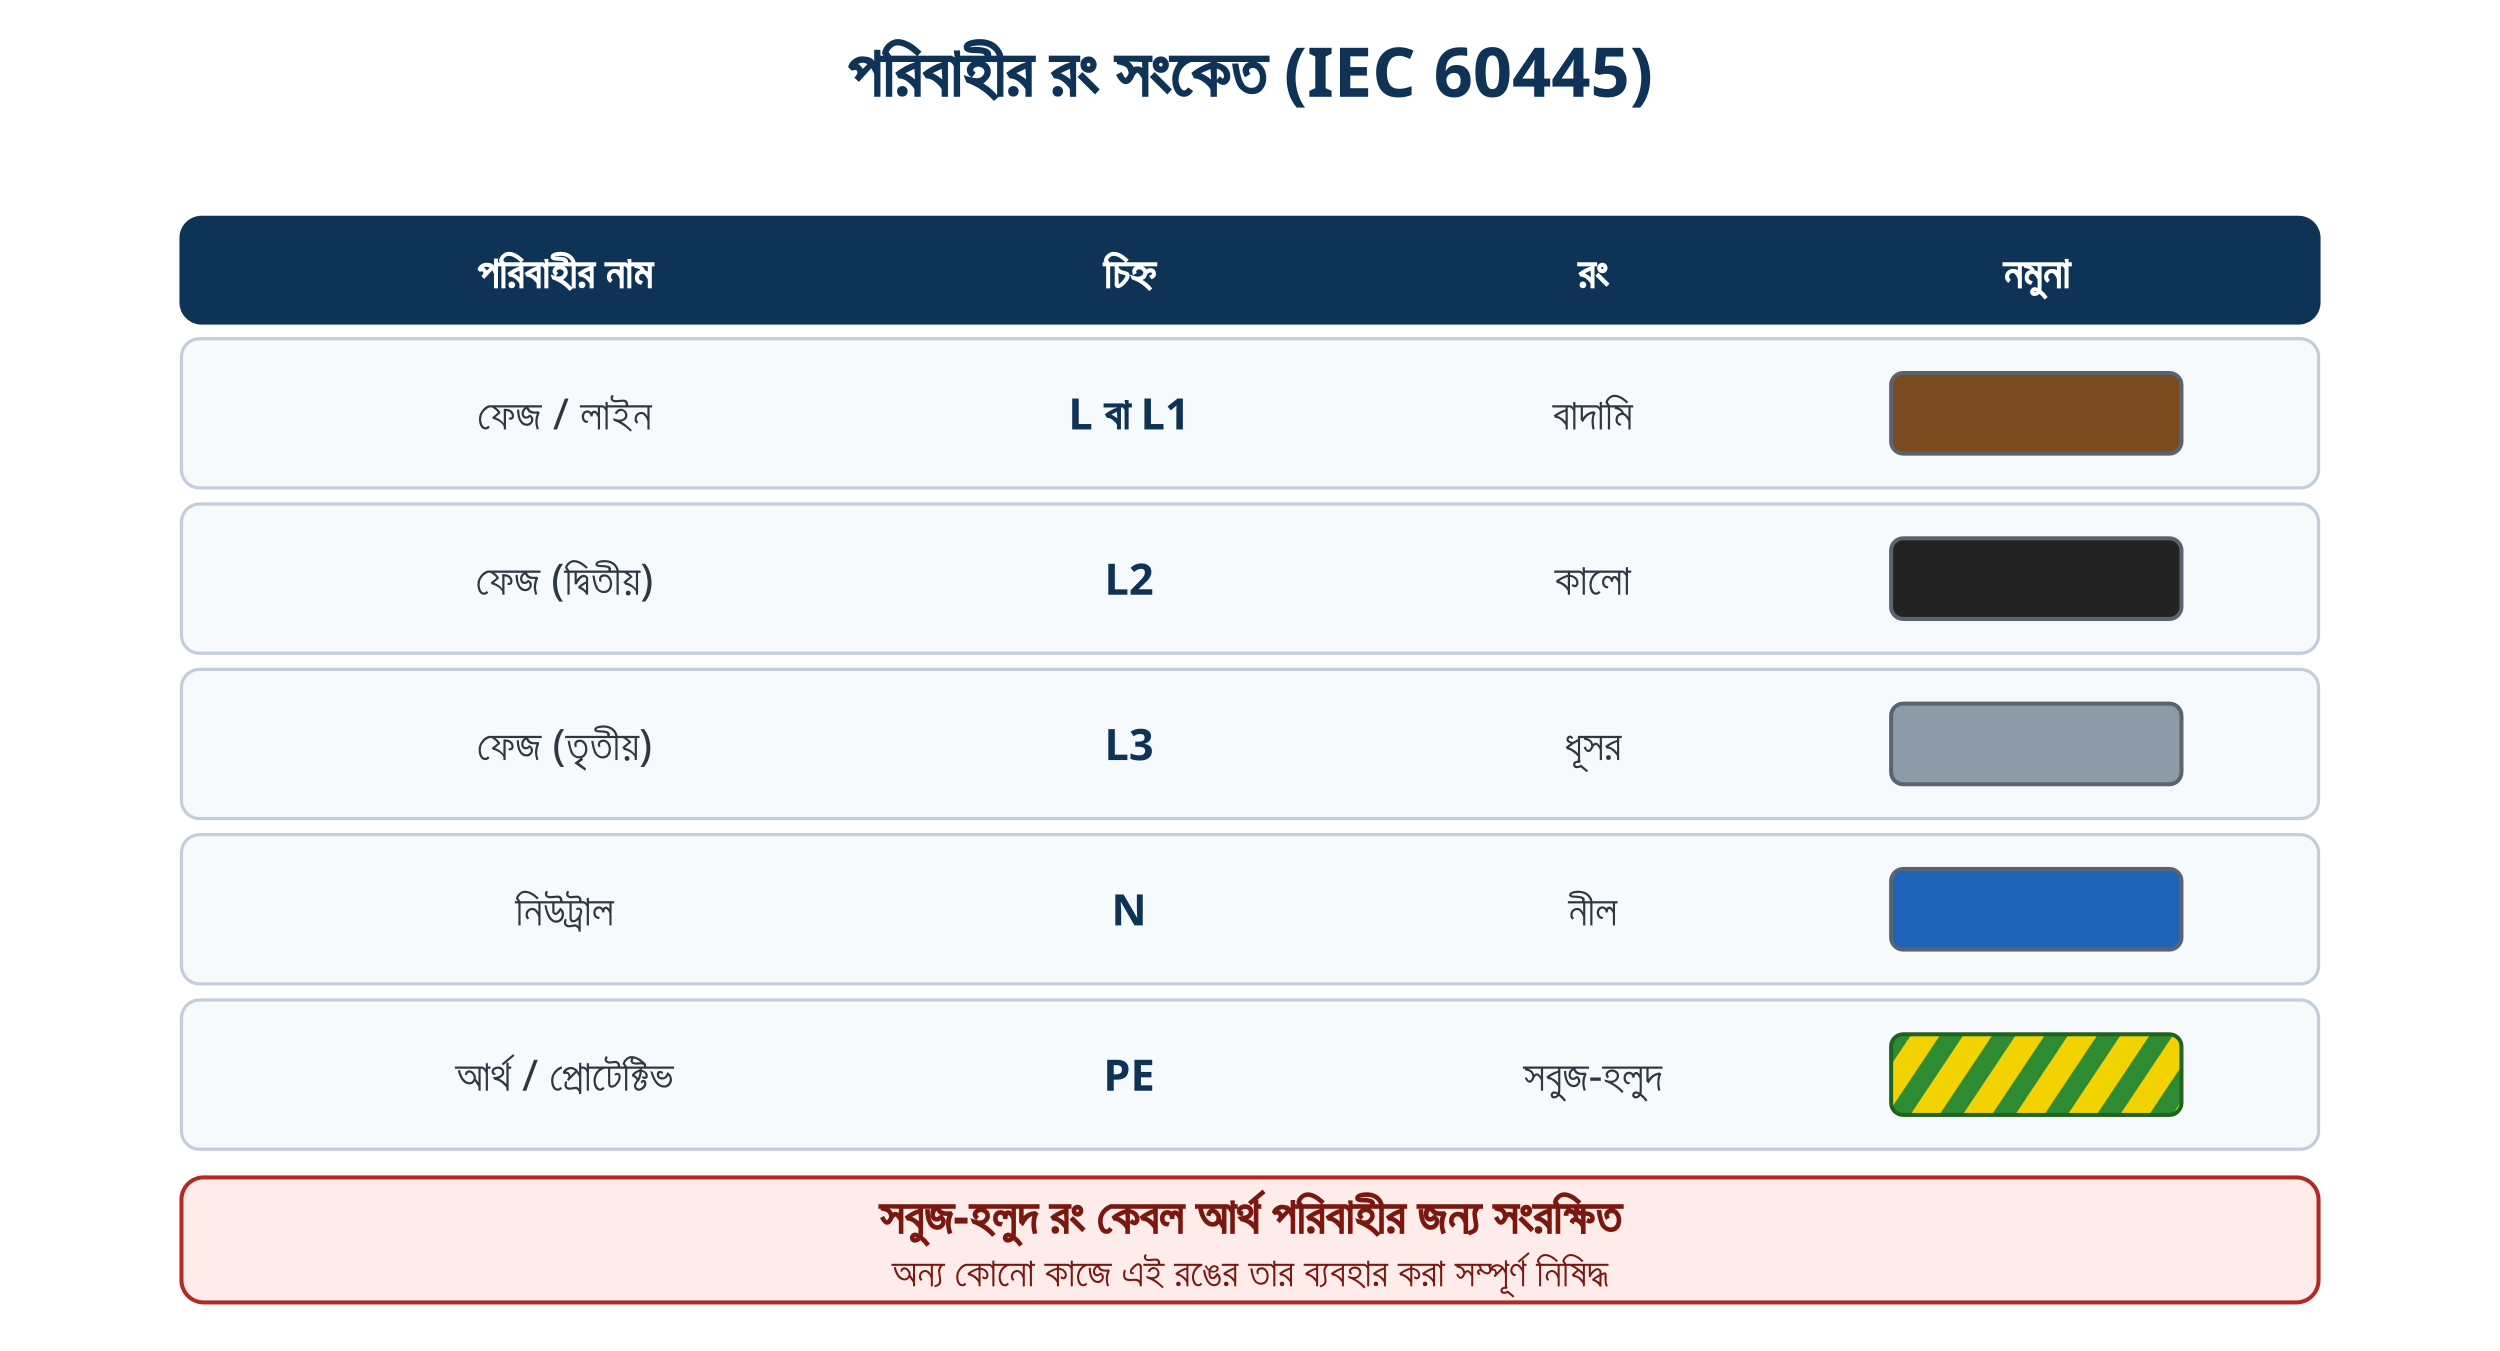
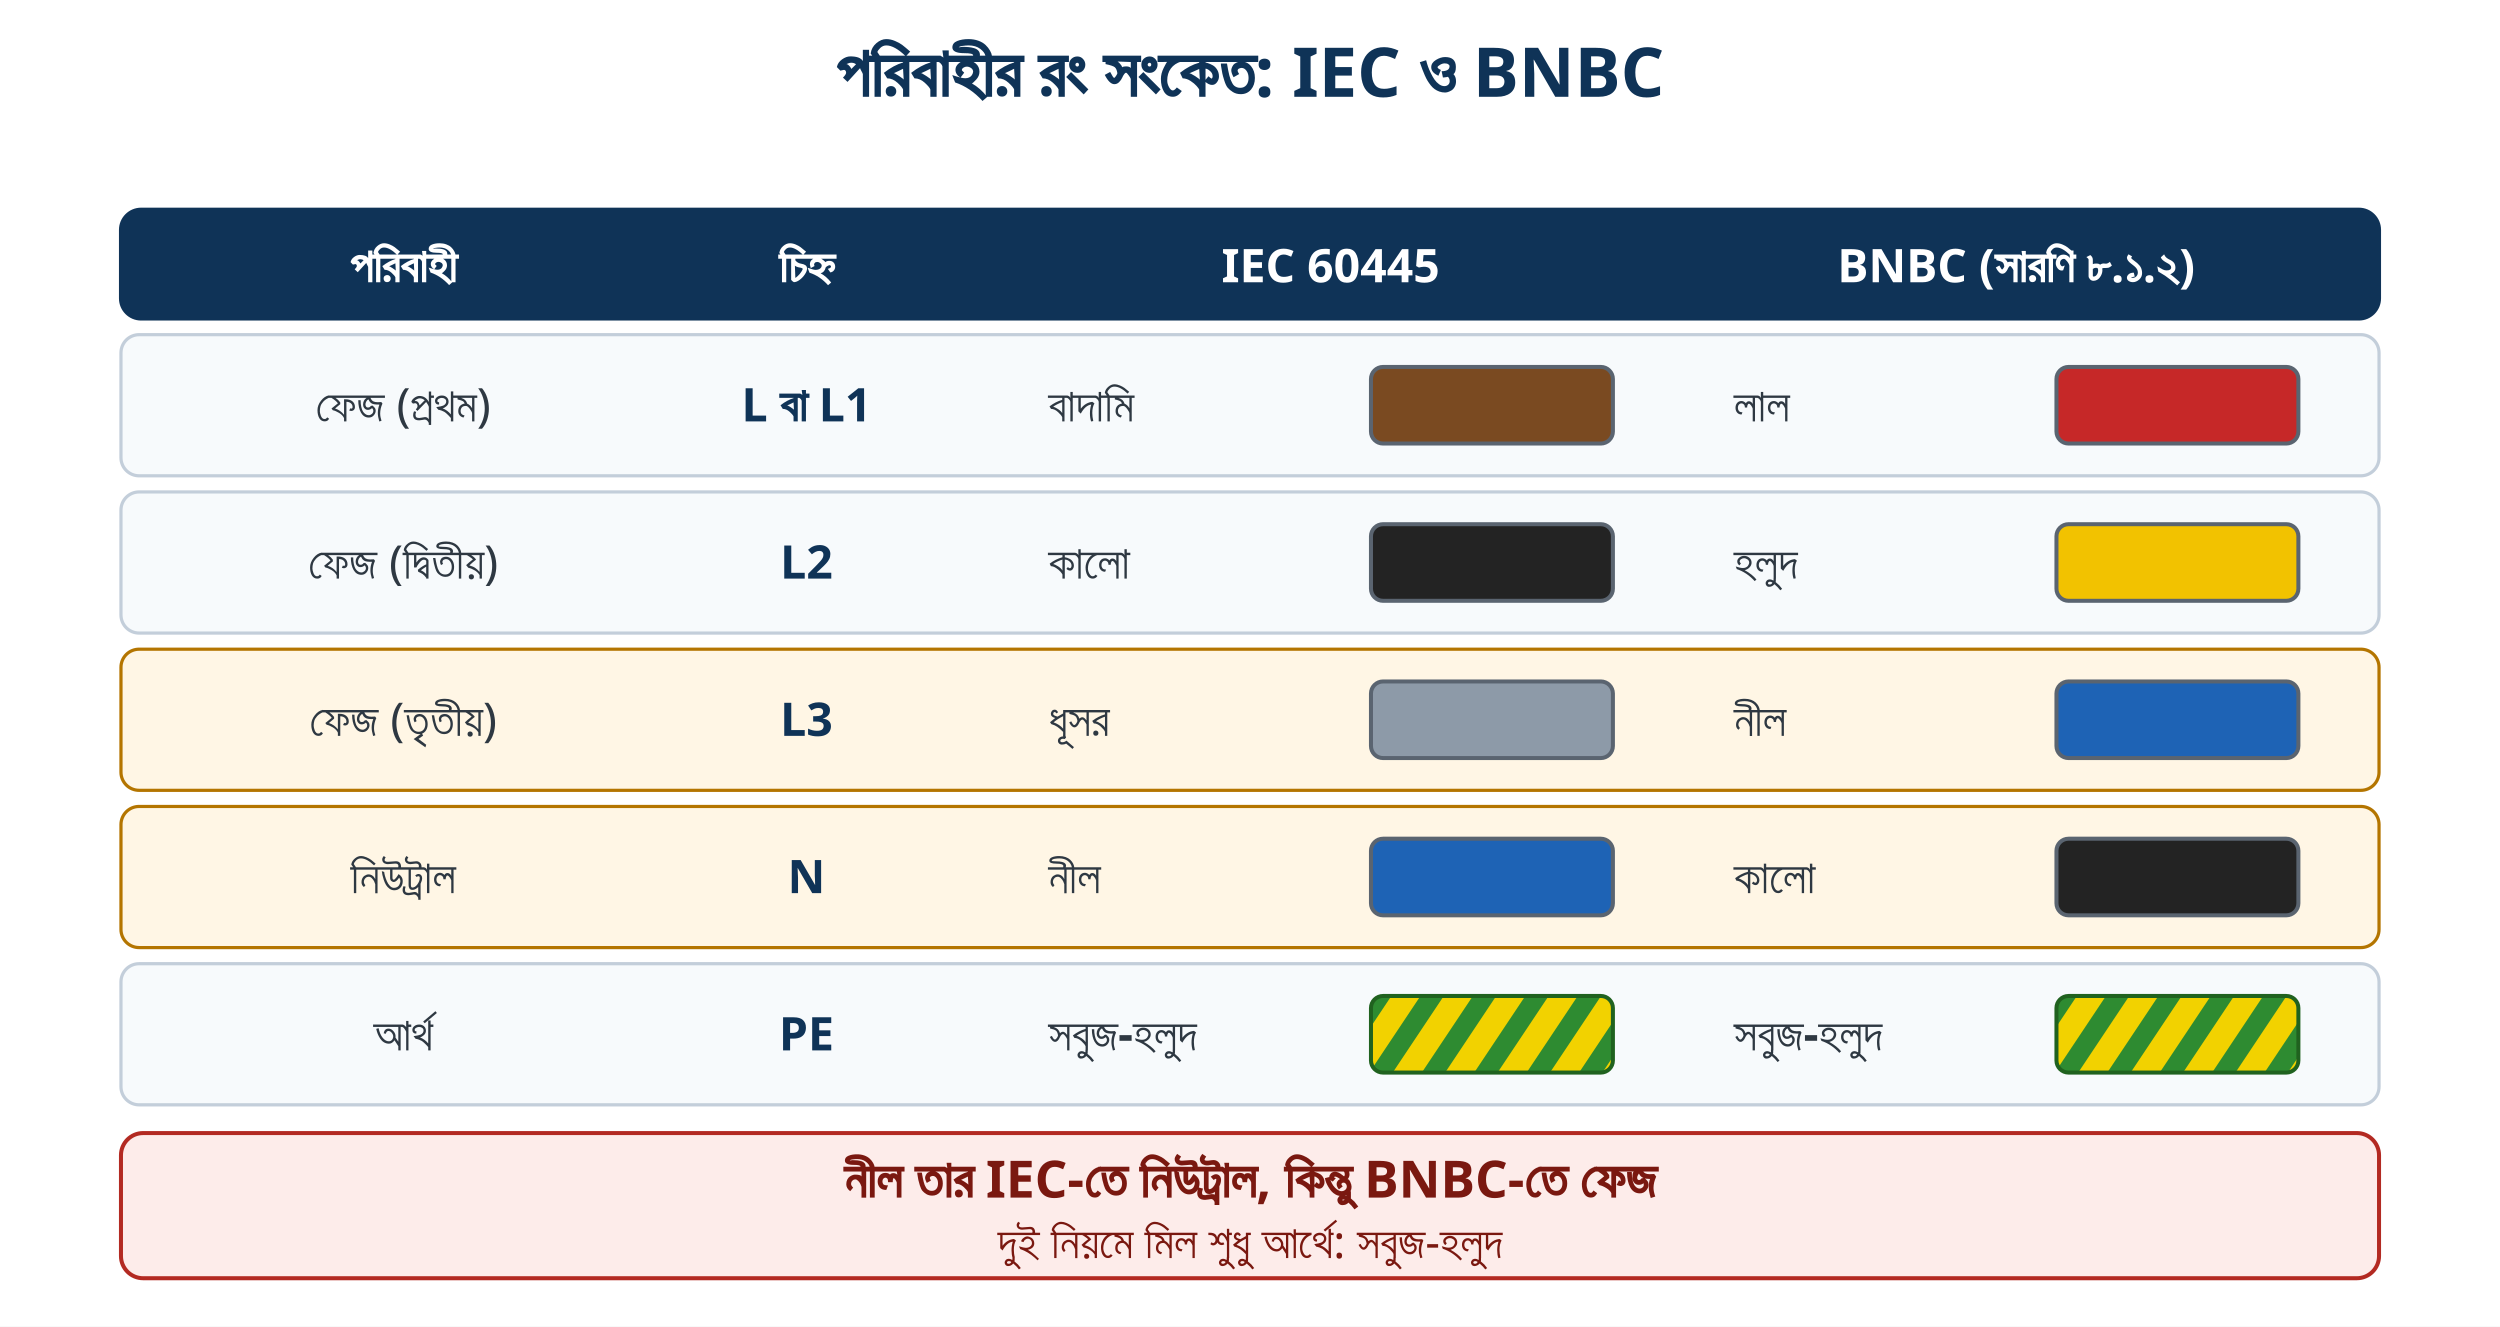
- <svg xmlns="http://www.w3.org/2000/svg" width="1240" height="670" viewBox="0 0 1240 670">
+ <svg xmlns="http://www.w3.org/2000/svg" width="1240" height="658" viewBox="0 0 1240 658">
  <defs>
    <clipPath id="clip1">
-       <rect x="938.0" y="513.0" width="144.0" height="40.0" rx="6" />
+       <rect x="680.0" y="494.0" width="120.0" height="38.0" rx="6" />
+     </clipPath>
+     <clipPath id="clip2">
+       <rect x="1020.0" y="494.0" width="120.0" height="38.0" rx="6" />
    </clipPath>
  </defs>
-   <rect width="1240" height="670" fill="#FFFFFF" />
-   <text x="620.0" y="48.0" font-family="Kalpurush" font-size="34" font-weight="700" fill="#0F3357" text-anchor="middle">পরিবাহীর রং সংকেত (IEC 60445)</text>
-   <rect x="90.0" y="108.0" width="1060.0" height="52.0" rx="10" fill="#0F3357" stroke="#0F3357" stroke-width="2" />
-   <text x="280.0" y="143.0" font-family="Kalpurush" font-size="21.5" font-weight="700" fill="#FFFFFF" text-anchor="middle">পরিবাহীর নাম</text>
-   <text x="560.0" y="143.0" font-family="Kalpurush" font-size="21.5" font-weight="700" fill="#FFFFFF" text-anchor="middle">চিহ্ন</text>
-   <text x="790.0" y="143.0" font-family="Kalpurush" font-size="21.5" font-weight="700" fill="#FFFFFF" text-anchor="middle">রং</text>
-   <text x="1010.0" y="143.0" font-family="Kalpurush" font-size="21.5" font-weight="700" fill="#FFFFFF" text-anchor="middle">নমুনা</text>
-   <rect x="90.0" y="168.0" width="1060.0" height="74.0" rx="9" fill="#F7FAFC" stroke="#C3CEDA" stroke-width="1.6" />
-   <text x="280.0" y="213.0" font-family="Kalpurush" font-size="21.5" font-weight="400" fill="#2E3842" text-anchor="middle">ফেজ / লাইন</text>
-   <text x="560.0" y="213.0" font-family="Kalpurush" font-size="21.5" font-weight="700" fill="#0F3357" text-anchor="middle">L  বা  L1</text>
-   <text x="790.0" y="213.0" font-family="Kalpurush" font-size="21.5" font-weight="400" fill="#2E3842" text-anchor="middle">বাদামি</text>
-   <rect x="938.0" y="185.0" width="144.0" height="40.0" rx="6" fill="#7A4A21" stroke="#5A6470" stroke-width="2" />
-   <rect x="90.0" y="250.0" width="1060.0" height="74.0" rx="9" fill="#F7FAFC" stroke="#C3CEDA" stroke-width="1.6" />
-   <text x="280.0" y="295.0" font-family="Kalpurush" font-size="21.5" font-weight="400" fill="#2E3842" text-anchor="middle">ফেজ (দ্বিতীয়)</text>
-   <text x="560.0" y="295.0" font-family="Kalpurush" font-size="21.5" font-weight="700" fill="#0F3357" text-anchor="middle">L2</text>
-   <text x="790.0" y="295.0" font-family="Kalpurush" font-size="21.5" font-weight="400" fill="#2E3842" text-anchor="middle">কালো</text>
-   <rect x="938.0" y="267.0" width="144.0" height="40.0" rx="6" fill="#232323" stroke="#5A6470" stroke-width="2" />
-   <rect x="90.0" y="332.0" width="1060.0" height="74.0" rx="9" fill="#F7FAFC" stroke="#C3CEDA" stroke-width="1.6" />
-   <text x="280.0" y="377.0" font-family="Kalpurush" font-size="21.5" font-weight="400" fill="#2E3842" text-anchor="middle">ফেজ (তৃতীয়)</text>
-   <text x="560.0" y="377.0" font-family="Kalpurush" font-size="21.5" font-weight="700" fill="#0F3357" text-anchor="middle">L3</text>
-   <text x="790.0" y="377.0" font-family="Kalpurush" font-size="21.5" font-weight="400" fill="#2E3842" text-anchor="middle">ধূসর</text>
-   <rect x="938.0" y="349.0" width="144.0" height="40.0" rx="6" fill="#8D9AA8" stroke="#5A6470" stroke-width="2" />
-   <rect x="90.0" y="414.0" width="1060.0" height="74.0" rx="9" fill="#F7FAFC" stroke="#C3CEDA" stroke-width="1.6" />
-   <text x="280.0" y="459.0" font-family="Kalpurush" font-size="21.5" font-weight="400" fill="#2E3842" text-anchor="middle">নিউট্রাল</text>
-   <text x="560.0" y="459.0" font-family="Kalpurush" font-size="21.5" font-weight="700" fill="#0F3357" text-anchor="middle">N</text>
-   <text x="790.0" y="459.0" font-family="Kalpurush" font-size="21.5" font-weight="400" fill="#2E3842" text-anchor="middle">নীল</text>
-   <rect x="938.0" y="431.0" width="144.0" height="40.0" rx="6" fill="#1E63B5" stroke="#5A6470" stroke-width="2" />
-   <rect x="90.0" y="496.0" width="1060.0" height="74.0" rx="9" fill="#F7FAFC" stroke="#C3CEDA" stroke-width="1.6" />
-   <text x="280.0" y="541.0" font-family="Kalpurush" font-size="21.5" font-weight="400" fill="#2E3842" text-anchor="middle">আর্থ / প্রোটেক্টিভ</text>
-   <text x="560.0" y="541.0" font-family="Kalpurush" font-size="21.5" font-weight="700" fill="#0F3357" text-anchor="middle">PE</text>
-   <text x="790.0" y="541.0" font-family="Kalpurush" font-size="21.5" font-weight="400" fill="#2E3842" text-anchor="middle">সবুজ-হলুদ</text>
-   <rect x="938.0" y="513.0" width="144.0" height="40.0" rx="6" fill="#2E8B31" stroke="none" stroke-width="0" />
+   <rect width="1240" height="658" fill="#FFFFFF" />
+   <text x="620.0" y="48.0" font-family="Kalpurush" font-size="34" font-weight="700" fill="#0F3357" text-anchor="middle">পরিবাহীর রং সংকেত: IEC ও BNBC</text>
+   <rect x="60.0" y="104.0" width="1120.0" height="54.0" rx="10" fill="#0F3357" stroke="#0F3357" stroke-width="2" />
+   <text x="200.0" y="140.0" font-family="Kalpurush" font-size="23" font-weight="700" fill="#FFFFFF" text-anchor="middle">পরিবাহী</text>
+   <text x="400.0" y="140.0" font-family="Kalpurush" font-size="23" font-weight="700" fill="#FFFFFF" text-anchor="middle">চিহ্ন</text>
+   <text x="660.0" y="140.0" font-family="Kalpurush" font-size="23" font-weight="700" fill="#FFFFFF" text-anchor="middle">IEC 60445</text>
+   <text x="1000.0" y="140.0" font-family="Kalpurush" font-size="23" font-weight="700" fill="#FFFFFF" text-anchor="middle">BNBC (সারণি ৮.১.২)</text>
+   <rect x="60.0" y="166.0" width="1120.0" height="70.0" rx="9" fill="#F7FAFC" stroke="#C3CEDA" stroke-width="1.6" />
+   <text x="200.0" y="209.0" font-family="Kalpurush" font-size="23" font-weight="400" fill="#2E3842" text-anchor="middle">ফেজ (প্রথম)</text>
+   <text x="400.0" y="209.0" font-family="Kalpurush" font-size="23" font-weight="700" fill="#0F3357" text-anchor="middle">L বা L1</text>
+   <text x="520.0" y="209.0" font-family="Kalpurush" font-size="23" font-weight="600" fill="#2E3842" text-anchor="start">বাদামি</text>
+   <rect x="680.0" y="182.0" width="120.0" height="38.0" rx="6" fill="#7A4A21" stroke="#5A6470" stroke-width="2" />
+   <text x="860.0" y="209.0" font-family="Kalpurush" font-size="23" font-weight="600" fill="#2E3842" text-anchor="start">লাল</text>
+   <rect x="1020.0" y="182.0" width="120.0" height="38.0" rx="6" fill="#C62828" stroke="#5A6470" stroke-width="2" />
+   <rect x="60.0" y="244.0" width="1120.0" height="70.0" rx="9" fill="#F7FAFC" stroke="#C3CEDA" stroke-width="1.6" />
+   <text x="200.0" y="287.0" font-family="Kalpurush" font-size="23" font-weight="400" fill="#2E3842" text-anchor="middle">ফেজ (দ্বিতীয়)</text>
+   <text x="400.0" y="287.0" font-family="Kalpurush" font-size="23" font-weight="700" fill="#0F3357" text-anchor="middle">L2</text>
+   <text x="520.0" y="287.0" font-family="Kalpurush" font-size="23" font-weight="600" fill="#2E3842" text-anchor="start">কালো</text>
+   <rect x="680.0" y="260.0" width="120.0" height="38.0" rx="6" fill="#232323" stroke="#5A6470" stroke-width="2" />
+   <text x="860.0" y="287.0" font-family="Kalpurush" font-size="23" font-weight="600" fill="#2E3842" text-anchor="start">হলুদ</text>
+   <rect x="1020.0" y="260.0" width="120.0" height="38.0" rx="6" fill="#F2C200" stroke="#5A6470" stroke-width="2" />
+   <rect x="60.0" y="322.0" width="1120.0" height="70.0" rx="9" fill="#FFF6E5" stroke="#B47500" stroke-width="1.6" />
+   <text x="200.0" y="365.0" font-family="Kalpurush" font-size="23" font-weight="400" fill="#2E3842" text-anchor="middle">ফেজ (তৃতীয়)</text>
+   <text x="400.0" y="365.0" font-family="Kalpurush" font-size="23" font-weight="700" fill="#0F3357" text-anchor="middle">L3</text>
+   <text x="520.0" y="365.0" font-family="Kalpurush" font-size="23" font-weight="600" fill="#2E3842" text-anchor="start">ধূসর</text>
+   <rect x="680.0" y="338.0" width="120.0" height="38.0" rx="6" fill="#8D9AA8" stroke="#5A6470" stroke-width="2" />
+   <text x="860.0" y="365.0" font-family="Kalpurush" font-size="23" font-weight="600" fill="#2E3842" text-anchor="start">নীল</text>
+   <rect x="1020.0" y="338.0" width="120.0" height="38.0" rx="6" fill="#1E63B5" stroke="#5A6470" stroke-width="2" />
+   <rect x="60.0" y="400.0" width="1120.0" height="70.0" rx="9" fill="#FFF6E5" stroke="#B47500" stroke-width="1.6" />
+   <text x="200.0" y="443.0" font-family="Kalpurush" font-size="23" font-weight="400" fill="#2E3842" text-anchor="middle">নিউট্রাল</text>
+   <text x="400.0" y="443.0" font-family="Kalpurush" font-size="23" font-weight="700" fill="#0F3357" text-anchor="middle">N</text>
+   <text x="520.0" y="443.0" font-family="Kalpurush" font-size="23" font-weight="600" fill="#2E3842" text-anchor="start">নীল</text>
+   <rect x="680.0" y="416.0" width="120.0" height="38.0" rx="6" fill="#1E63B5" stroke="#5A6470" stroke-width="2" />
+   <text x="860.0" y="443.0" font-family="Kalpurush" font-size="23" font-weight="600" fill="#2E3842" text-anchor="start">কালো</text>
+   <rect x="1020.0" y="416.0" width="120.0" height="38.0" rx="6" fill="#232323" stroke="#5A6470" stroke-width="2" />
+   <rect x="60.0" y="478.0" width="1120.0" height="70.0" rx="9" fill="#F7FAFC" stroke="#C3CEDA" stroke-width="1.6" />
+   <text x="200.0" y="521.0" font-family="Kalpurush" font-size="23" font-weight="400" fill="#2E3842" text-anchor="middle">আর্থ</text>
+   <text x="400.0" y="521.0" font-family="Kalpurush" font-size="23" font-weight="700" fill="#0F3357" text-anchor="middle">PE</text>
+   <text x="520.0" y="521.0" font-family="Kalpurush" font-size="23" font-weight="600" fill="#2E3842" text-anchor="start">সবুজ-হলুদ</text>
+   <rect x="680.0" y="494.0" width="120.0" height="38.0" rx="6" fill="#2E8B31" stroke="none" stroke-width="0" />
  <g clip-path="url(#clip1)">
-     <path d="M 926 557 L 958 509" fill="none" stroke="#F2D200" stroke-width="12" stroke-linecap="round" stroke-linejoin="round" />
-     <path d="M 952 557 L 984 509" fill="none" stroke="#F2D200" stroke-width="12" stroke-linecap="round" stroke-linejoin="round" />
-     <path d="M 978 557 L 1010 509" fill="none" stroke="#F2D200" stroke-width="12" stroke-linecap="round" stroke-linejoin="round" />
-     <path d="M 1004 557 L 1036 509" fill="none" stroke="#F2D200" stroke-width="12" stroke-linecap="round" stroke-linejoin="round" />
-     <path d="M 1030 557 L 1062 509" fill="none" stroke="#F2D200" stroke-width="12" stroke-linecap="round" stroke-linejoin="round" />
-     <path d="M 1056 557 L 1088 509" fill="none" stroke="#F2D200" stroke-width="12" stroke-linecap="round" stroke-linejoin="round" />
-     <path d="M 1082 557 L 1114 509" fill="none" stroke="#F2D200" stroke-width="12" stroke-linecap="round" stroke-linejoin="round" />
+     <path d="M 668 538 L 700 490" fill="none" stroke="#F2D200" stroke-width="12" stroke-linecap="round" stroke-linejoin="round" />
+     <path d="M 694 538 L 726 490" fill="none" stroke="#F2D200" stroke-width="12" stroke-linecap="round" stroke-linejoin="round" />
+     <path d="M 720 538 L 752 490" fill="none" stroke="#F2D200" stroke-width="12" stroke-linecap="round" stroke-linejoin="round" />
+     <path d="M 746 538 L 778 490" fill="none" stroke="#F2D200" stroke-width="12" stroke-linecap="round" stroke-linejoin="round" />
+     <path d="M 772 538 L 804 490" fill="none" stroke="#F2D200" stroke-width="12" stroke-linecap="round" stroke-linejoin="round" />
+     <path d="M 798 538 L 830 490" fill="none" stroke="#F2D200" stroke-width="12" stroke-linecap="round" stroke-linejoin="round" />
  </g>
-   <rect x="938.0" y="513.0" width="144.0" height="40.0" rx="6" fill="none" stroke="#20621F" stroke-width="2" />
-   <rect x="90.0" y="584.0" width="1060.0" height="62.0" rx="11" fill="#FDECEA" stroke="#B32A22" stroke-width="2" />
-   <text x="620.0" y="612.0" font-family="Kalpurush" font-size="24.5" font-weight="700" fill="#7A1810" text-anchor="middle">সবুজ-হলুদ রং কেবল আর্থ পরিবাহীর জন্য সংরক্ষিত</text>
-   <text x="620.0" y="638.0" font-family="Kalpurush" font-size="20" font-weight="400" fill="#7A1810" text-anchor="middle">অন্য কোনো কাজে এই রঙের তার ব্যবহার করা সম্পূর্ণ নিষিদ্ধ</text>
+   <rect x="680.0" y="494.0" width="120.0" height="38.0" rx="6" fill="none" stroke="#20621F" stroke-width="2" />
+   <text x="860.0" y="521.0" font-family="Kalpurush" font-size="23" font-weight="600" fill="#2E3842" text-anchor="start">সবুজ-হলুদ</text>
+   <rect x="1020.0" y="494.0" width="120.0" height="38.0" rx="6" fill="#2E8B31" stroke="none" stroke-width="0" />
+   <g clip-path="url(#clip2)">
+     <path d="M 1008 538 L 1040 490" fill="none" stroke="#F2D200" stroke-width="12" stroke-linecap="round" stroke-linejoin="round" />
+     <path d="M 1034 538 L 1066 490" fill="none" stroke="#F2D200" stroke-width="12" stroke-linecap="round" stroke-linejoin="round" />
+     <path d="M 1060 538 L 1092 490" fill="none" stroke="#F2D200" stroke-width="12" stroke-linecap="round" stroke-linejoin="round" />
+     <path d="M 1086 538 L 1118 490" fill="none" stroke="#F2D200" stroke-width="12" stroke-linecap="round" stroke-linejoin="round" />
+     <path d="M 1112 538 L 1144 490" fill="none" stroke="#F2D200" stroke-width="12" stroke-linecap="round" stroke-linejoin="round" />
+     <path d="M 1138 538 L 1170 490" fill="none" stroke="#F2D200" stroke-width="12" stroke-linecap="round" stroke-linejoin="round" />
+   </g>
+   <rect x="1020.0" y="494.0" width="120.0" height="38.0" rx="6" fill="none" stroke="#20621F" stroke-width="2" />
+   <rect x="60.0" y="562.0" width="1120.0" height="72.0" rx="11" fill="#FDECEA" stroke="#B32A22" stroke-width="2" />
+   <text x="620.0" y="594.0" font-family="Kalpurush" font-size="25.5" font-weight="700" fill="#7A1810" text-anchor="middle">নীল তার IEC-তে নিউট্রাল, কিন্তু BNBC-তে ফেজ</text>
+   <text x="620.0" y="624.0" font-family="Kalpurush" font-size="22.5" font-weight="400" fill="#7A1810" text-anchor="middle">দুই নিয়মে মিল শুধু আর্থে: সবুজ-হলুদ</text>
</svg>
